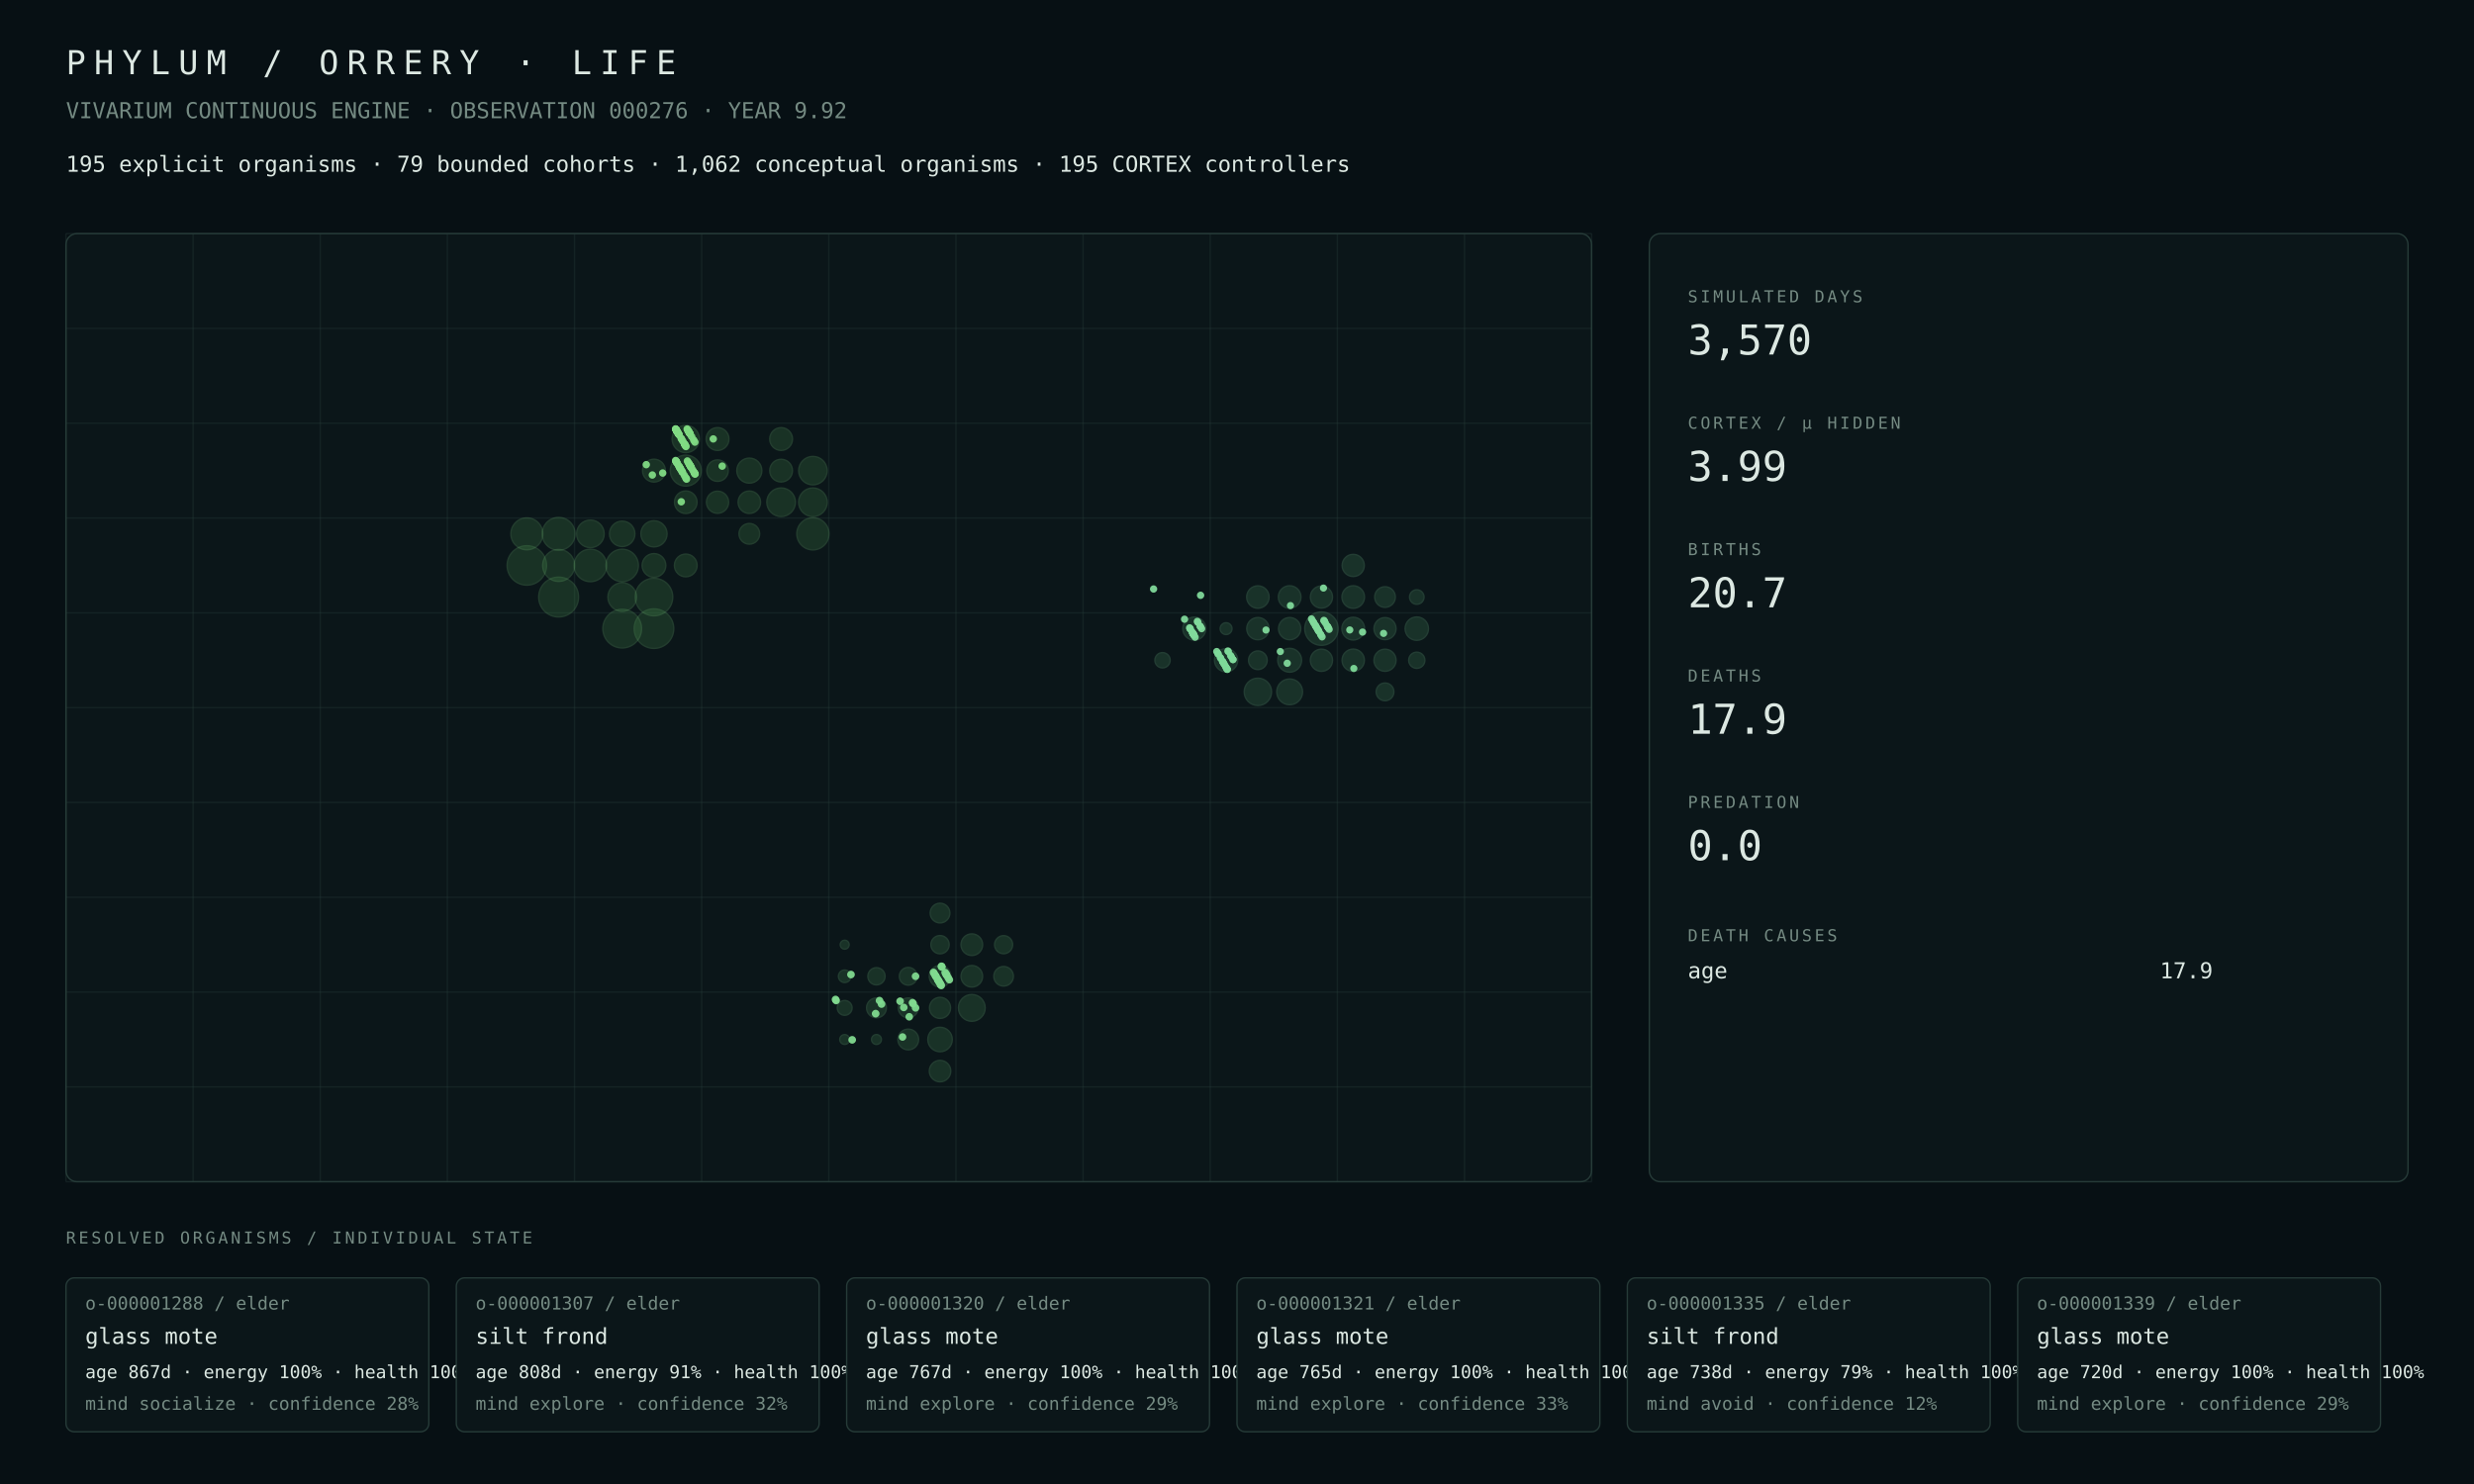
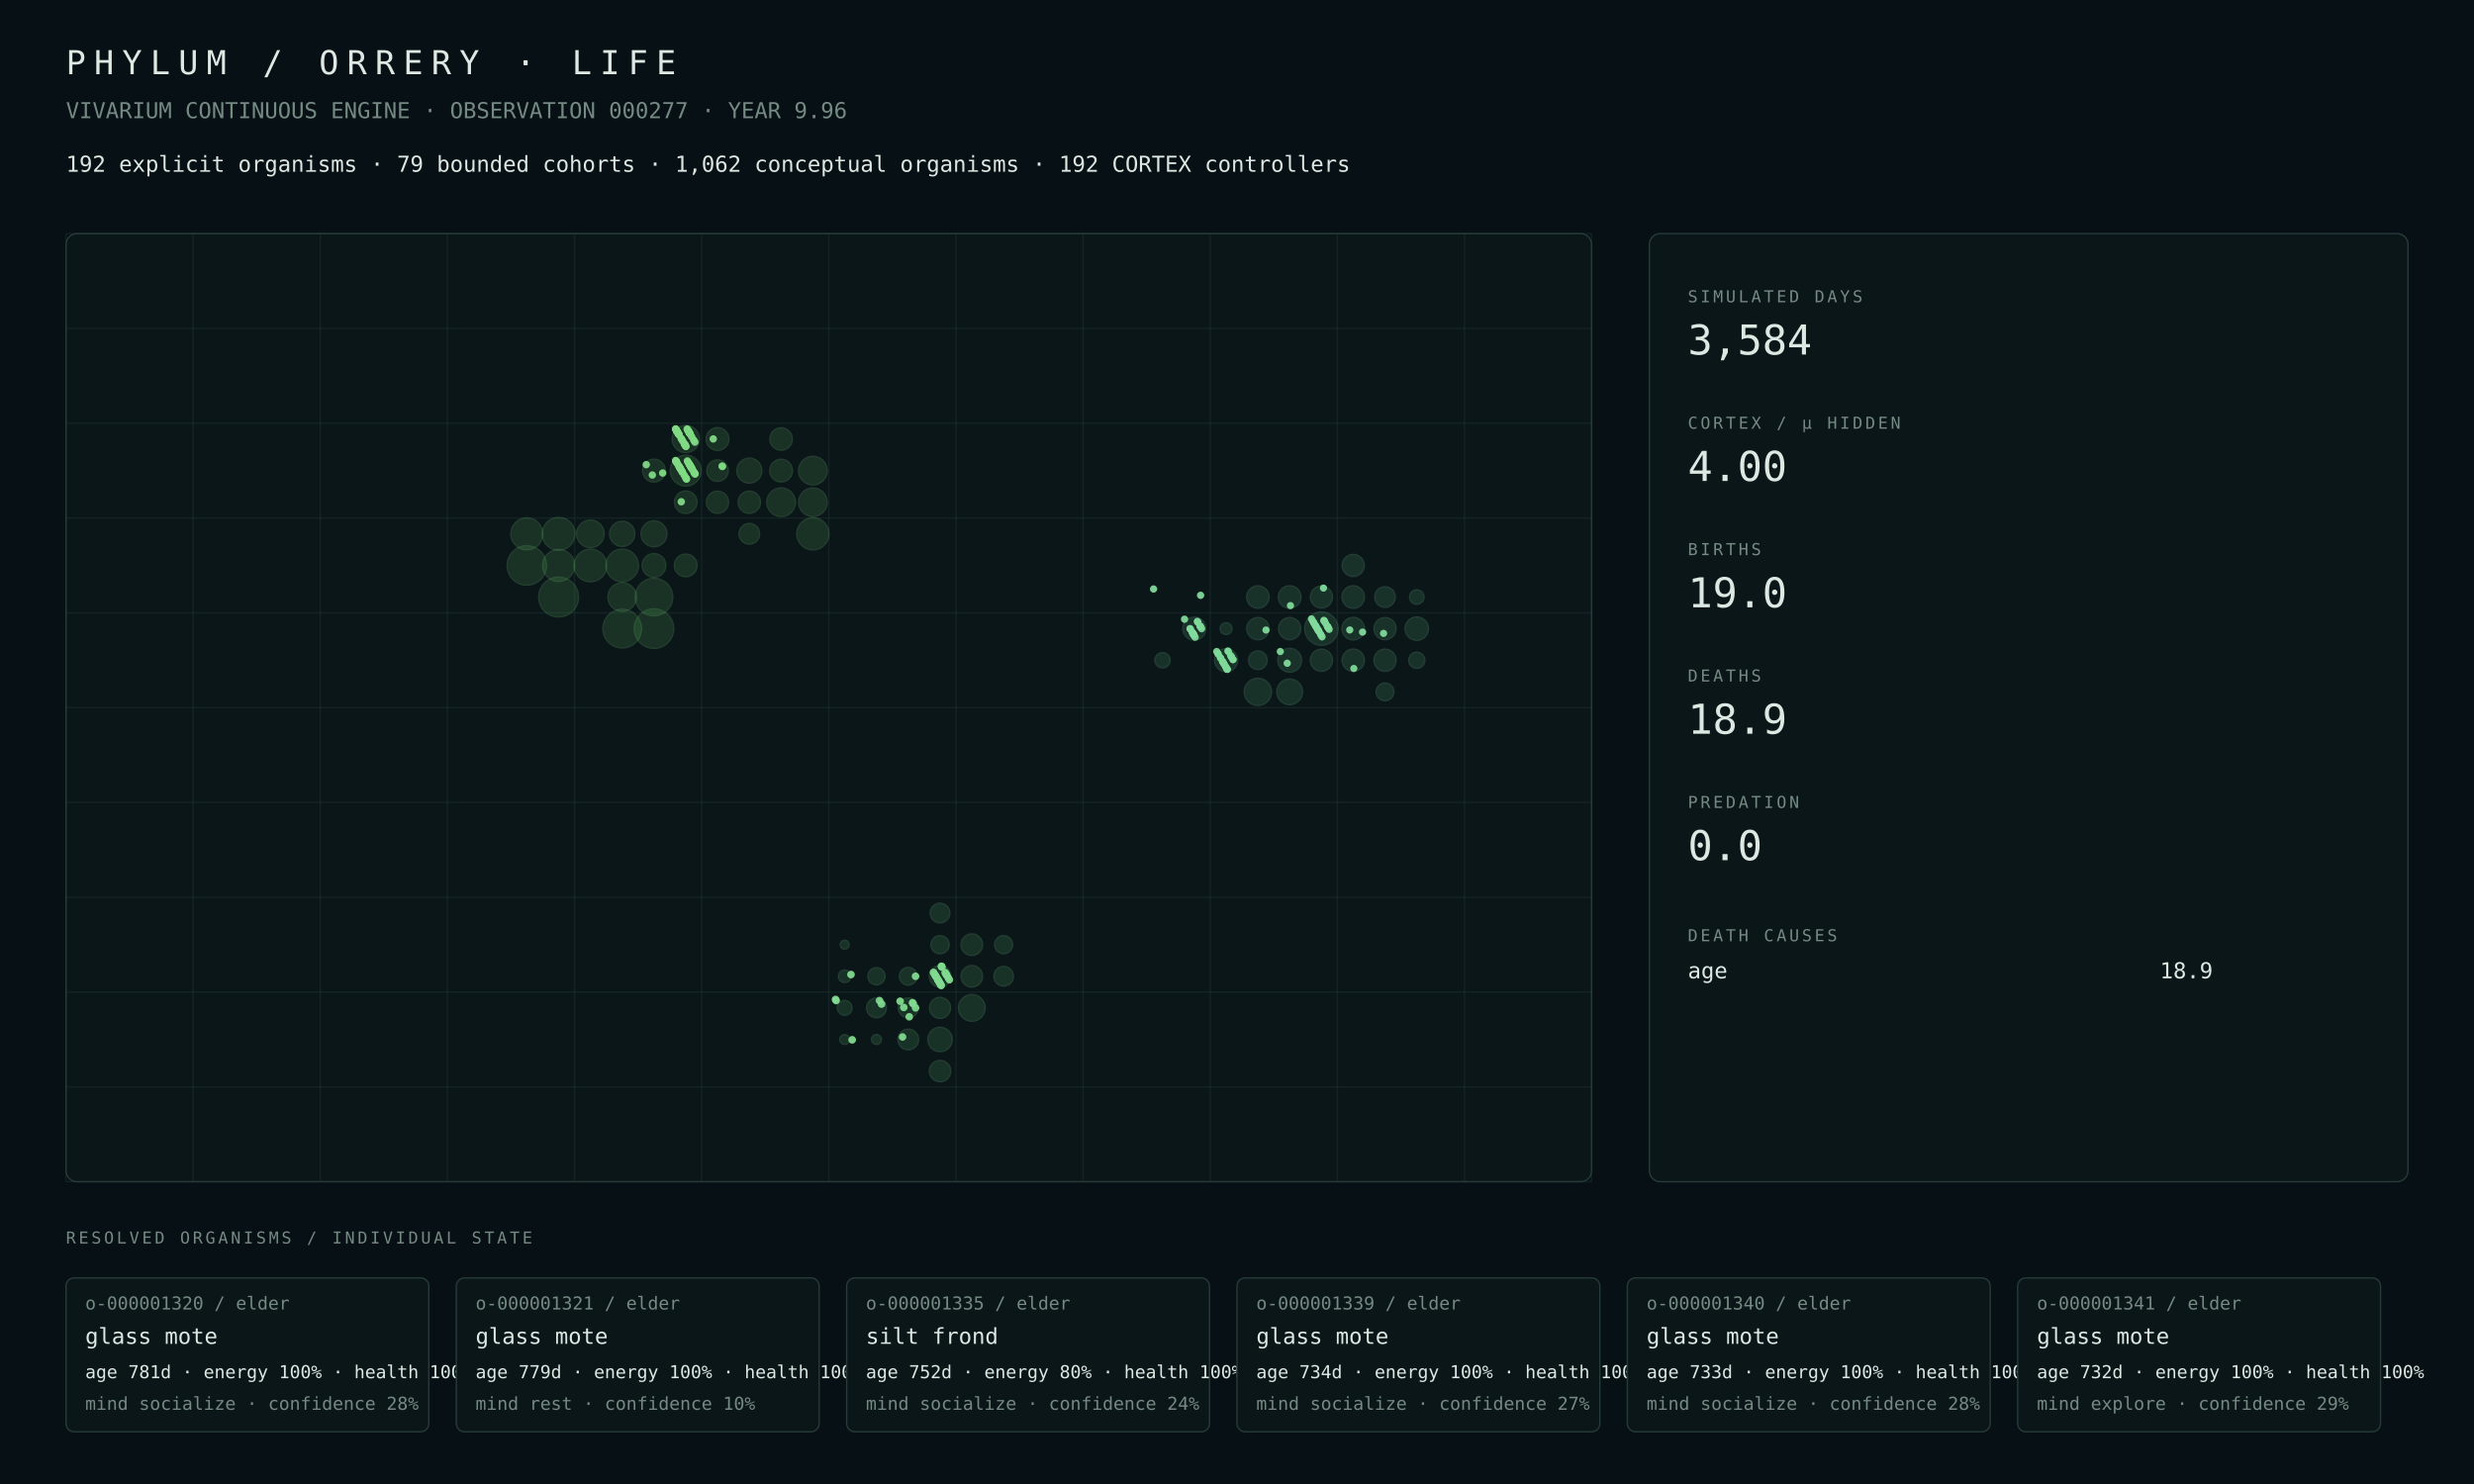
<svg xmlns="http://www.w3.org/2000/svg" width="1800" height="1080" viewBox="0 0 1800 1080">
  <rect width="100%" height="100%" fill="#071014" />
  <style>text{font-family:ui-monospace,SFMono-Regular,Menlo,Consolas,monospace;fill:#dce8e2}.muted{fill:#748a82}.tiny{font-size:13px}.small{font-size:16px}.label{font-size:12px;letter-spacing:2px}.metric{font-size:30px}.title{font-size:24px;letter-spacing:6px}.panel{fill:#0b1619;stroke:#263b38;stroke-width:1}.line{stroke:#263b38;stroke-width:1}</style>
  <text x="48" y="54" class="title">PHYLUM / ORRERY · LIFE</text>
-   <text x="48" y="86" class="muted small">VIVARIUM CONTINUOUS ENGINE · OBSERVATION 000276 · YEAR 9.92</text>
-   <text x="48" y="125" class="small">195 explicit organisms · 79 bounded cohorts · 1,062 conceptual organisms · 195 CORTEX controllers</text>
+   <text x="48" y="86" class="muted small">VIVARIUM CONTINUOUS ENGINE · OBSERVATION 000277 · YEAR 9.96</text>
+   <text x="48" y="125" class="small">192 explicit organisms · 79 bounded cohorts · 1,062 conceptual organisms · 192 CORTEX controllers</text>
  <rect x="48" y="170" width="1110" height="690" rx="8" class="panel" />
  <line x1="48.0" y1="170" x2="48.0" y2="860" class="line" opacity=".35" />
  <line x1="140.5" y1="170" x2="140.5" y2="860" class="line" opacity=".35" />
  <line x1="233.0" y1="170" x2="233.0" y2="860" class="line" opacity=".35" />
  <line x1="325.5" y1="170" x2="325.5" y2="860" class="line" opacity=".35" />
  <line x1="418.0" y1="170" x2="418.0" y2="860" class="line" opacity=".35" />
  <line x1="510.5" y1="170" x2="510.5" y2="860" class="line" opacity=".35" />
  <line x1="603.0" y1="170" x2="603.0" y2="860" class="line" opacity=".35" />
  <line x1="695.5" y1="170" x2="695.5" y2="860" class="line" opacity=".35" />
  <line x1="788.0" y1="170" x2="788.0" y2="860" class="line" opacity=".35" />
  <line x1="880.5" y1="170" x2="880.5" y2="860" class="line" opacity=".35" />
  <line x1="973.0" y1="170" x2="973.0" y2="860" class="line" opacity=".35" />
  <line x1="1065.5" y1="170" x2="1065.5" y2="860" class="line" opacity=".35" />
  <line x1="1158.0" y1="170" x2="1158.0" y2="860" class="line" opacity=".35" />
  <line x1="48" y1="170.0" x2="1158" y2="170.0" class="line" opacity=".35" />
  <line x1="48" y1="239.0" x2="1158" y2="239.0" class="line" opacity=".35" />
  <line x1="48" y1="308.0" x2="1158" y2="308.0" class="line" opacity=".35" />
  <line x1="48" y1="377.0" x2="1158" y2="377.0" class="line" opacity=".35" />
  <line x1="48" y1="446.0" x2="1158" y2="446.0" class="line" opacity=".35" />
  <line x1="48" y1="515.0" x2="1158" y2="515.0" class="line" opacity=".35" />
  <line x1="48" y1="584.0" x2="1158" y2="584.0" class="line" opacity=".35" />
  <line x1="48" y1="653.0" x2="1158" y2="653.0" class="line" opacity=".35" />
  <line x1="48" y1="722.0" x2="1158" y2="722.0" class="line" opacity=".35" />
  <line x1="48" y1="791.0" x2="1158" y2="791.0" class="line" opacity=".35" />
  <line x1="48" y1="860.0" x2="1158" y2="860.0" class="line" opacity=".35" />
  <circle cx="406.44" cy="434.50" r="14.50" fill="#4a964d" opacity=".22" stroke="#75c778" stroke-width="1" />
  <circle cx="475.81" cy="457.50" r="14.39" fill="#4a964d" opacity=".22" stroke="#75c778" stroke-width="1" />
  <circle cx="383.31" cy="411.50" r="14.34" fill="#4a964d" opacity=".22" stroke="#75c778" stroke-width="1" />
  <circle cx="452.69" cy="457.50" r="14.07" fill="#4a964d" opacity=".22" stroke="#75c778" stroke-width="1" />
  <circle cx="475.81" cy="434.50" r="13.65" fill="#4a964d" opacity=".22" stroke="#75c778" stroke-width="1" />
-   <circle cx="406.44" cy="388.50" r="11.93" fill="#4a964d" opacity=".22" stroke="#75c778" stroke-width="1" />
-   <circle cx="429.56" cy="411.50" r="11.80" fill="#4a964d" opacity=".22" stroke="#75c778" stroke-width="1" />
-   <circle cx="452.69" cy="411.50" r="11.79" fill="#4a964d" opacity=".22" stroke="#75c778" stroke-width="1" />
-   <circle cx="591.44" cy="388.50" r="11.70" fill="#4a964d" opacity=".22" stroke="#75c778" stroke-width="1" />
-   <circle cx="406.44" cy="411.50" r="11.61" fill="#4a964d" opacity=".22" stroke="#75c778" stroke-width="1" />
-   <circle cx="383.31" cy="388.50" r="11.60" fill="#4a964d" opacity=".22" stroke="#75c778" stroke-width="1" />
-   <circle cx="498.94" cy="342.50" r="11.26" fill="#4a964d" opacity=".22" stroke="#75c778" stroke-width="1" />
-   <circle cx="568.31" cy="365.50" r="10.40" fill="#4a964d" opacity=".22" stroke="#75c778" stroke-width="1" />
-   <circle cx="452.69" cy="434.50" r="10.40" fill="#4a964d" opacity=".22" stroke="#75c778" stroke-width="1" />
-   <circle cx="591.44" cy="365.50" r="10.39" fill="#4a964d" opacity=".22" stroke="#75c778" stroke-width="1" />
-   <circle cx="591.44" cy="342.50" r="10.35" fill="#4a964d" opacity=".22" stroke="#75c778" stroke-width="1" />
-   <circle cx="429.56" cy="388.50" r="10.03" fill="#4a964d" opacity=".22" stroke="#75c778" stroke-width="1" />
+   <circle cx="406.44" cy="388.50" r="11.94" fill="#4a964d" opacity=".22" stroke="#75c778" stroke-width="1" />
+   <circle cx="429.56" cy="411.50" r="11.87" fill="#4a964d" opacity=".22" stroke="#75c778" stroke-width="1" />
+   <circle cx="452.69" cy="411.50" r="11.85" fill="#4a964d" opacity=".22" stroke="#75c778" stroke-width="1" />
+   <circle cx="591.44" cy="388.50" r="11.71" fill="#4a964d" opacity=".22" stroke="#75c778" stroke-width="1" />
+   <circle cx="406.44" cy="411.50" r="11.63" fill="#4a964d" opacity=".22" stroke="#75c778" stroke-width="1" />
+   <circle cx="383.31" cy="388.50" r="11.62" fill="#4a964d" opacity=".22" stroke="#75c778" stroke-width="1" />
+   <circle cx="498.94" cy="342.50" r="11.24" fill="#4a964d" opacity=".22" stroke="#75c778" stroke-width="1" />
+   <circle cx="568.31" cy="365.50" r="10.44" fill="#4a964d" opacity=".22" stroke="#75c778" stroke-width="1" />
+   <circle cx="591.44" cy="342.50" r="10.44" fill="#4a964d" opacity=".22" stroke="#75c778" stroke-width="1" />
+   <circle cx="452.69" cy="434.50" r="10.41" fill="#4a964d" opacity=".22" stroke="#75c778" stroke-width="1" />
+   <circle cx="591.44" cy="365.50" r="10.40" fill="#4a964d" opacity=".22" stroke="#75c778" stroke-width="1" />
+   <circle cx="429.56" cy="388.50" r="10.05" fill="#4a964d" opacity=".22" stroke="#75c778" stroke-width="1" />
  <circle cx="498.94" cy="319.50" r="9.93" fill="#4a964d" opacity=".22" stroke="#75c778" stroke-width="1" />
-   <circle cx="475.81" cy="388.50" r="9.52" fill="#4a964d" opacity=".22" stroke="#75c778" stroke-width="1" />
-   <circle cx="452.69" cy="388.50" r="9.24" fill="#4a964d" opacity=".22" stroke="#75c778" stroke-width="1" />
-   <circle cx="545.19" cy="342.50" r="9.11" fill="#4a964d" opacity=".22" stroke="#75c778" stroke-width="1" />
-   <circle cx="475.81" cy="411.50" r="8.62" fill="#4a964d" opacity=".22" stroke="#75c778" stroke-width="1" />
+   <circle cx="475.81" cy="388.50" r="9.46" fill="#4a964d" opacity=".22" stroke="#75c778" stroke-width="1" />
+   <circle cx="452.69" cy="388.50" r="9.18" fill="#4a964d" opacity=".22" stroke="#75c778" stroke-width="1" />
+   <circle cx="545.19" cy="342.50" r="9.12" fill="#4a964d" opacity=".22" stroke="#75c778" stroke-width="1" />
+   <circle cx="475.81" cy="411.50" r="8.63" fill="#4a964d" opacity=".22" stroke="#75c778" stroke-width="1" />
+   <circle cx="522.06" cy="319.50" r="8.32" fill="#4a964d" opacity=".22" stroke="#75c778" stroke-width="1" />
  <circle cx="475.81" cy="342.50" r="8.32" fill="#4a964d" opacity=".22" stroke="#75c778" stroke-width="1" />
-   <circle cx="522.06" cy="319.50" r="8.31" fill="#4a964d" opacity=".22" stroke="#75c778" stroke-width="1" />
-   <circle cx="568.31" cy="319.50" r="8.29" fill="#4a964d" opacity=".22" stroke="#75c778" stroke-width="1" />
-   <circle cx="498.94" cy="411.50" r="8.27" fill="#4a964d" opacity=".22" stroke="#75c778" stroke-width="1" />
+   <circle cx="498.94" cy="411.50" r="8.28" fill="#4a964d" opacity=".22" stroke="#75c778" stroke-width="1" />
  <circle cx="568.31" cy="342.50" r="8.26" fill="#4a964d" opacity=".22" stroke="#75c778" stroke-width="1" />
  <circle cx="498.94" cy="365.50" r="8.21" fill="#4a964d" opacity=".22" stroke="#75c778" stroke-width="1" />
-   <circle cx="545.19" cy="365.50" r="8.17" fill="#4a964d" opacity=".22" stroke="#75c778" stroke-width="1" />
+   <circle cx="568.31" cy="319.50" r="8.19" fill="#4a964d" opacity=".22" stroke="#75c778" stroke-width="1" />
+   <circle cx="545.19" cy="365.50" r="8.12" fill="#4a964d" opacity=".22" stroke="#75c778" stroke-width="1" />
  <circle cx="522.06" cy="365.50" r="8.06" fill="#4a964d" opacity=".22" stroke="#75c778" stroke-width="1" />
-   <circle cx="522.06" cy="342.50" r="7.81" fill="#4a964d" opacity=".22" stroke="#75c778" stroke-width="1" />
+   <circle cx="522.06" cy="342.50" r="7.82" fill="#4a964d" opacity=".22" stroke="#75c778" stroke-width="1" />
  <circle cx="545.19" cy="388.50" r="7.52" fill="#4a964d" opacity=".22" stroke="#75c778" stroke-width="1" />
-   <circle cx="707.06" cy="733.50" r="9.74" fill="#4a9657" opacity=".22" stroke="#75c783" stroke-width="1" />
-   <circle cx="683.94" cy="756.50" r="8.91" fill="#4a9657" opacity=".22" stroke="#75c783" stroke-width="1" />
-   <circle cx="707.06" cy="687.50" r="7.88" fill="#4a9657" opacity=".22" stroke="#75c783" stroke-width="1" />
-   <circle cx="707.06" cy="710.50" r="7.86" fill="#4a9657" opacity=".22" stroke="#75c783" stroke-width="1" />
-   <circle cx="683.94" cy="710.50" r="7.85" fill="#4a9657" opacity=".22" stroke="#75c783" stroke-width="1" />
-   <circle cx="683.94" cy="779.50" r="7.81" fill="#4a9657" opacity=".22" stroke="#75c783" stroke-width="1" />
-   <circle cx="683.94" cy="733.50" r="7.67" fill="#4a9657" opacity=".22" stroke="#75c783" stroke-width="1" />
-   <circle cx="660.81" cy="756.50" r="7.55" fill="#4a9657" opacity=".22" stroke="#75c783" stroke-width="1" />
-   <circle cx="660.81" cy="733.50" r="7.23" fill="#4a9657" opacity=".22" stroke="#75c783" stroke-width="1" />
-   <circle cx="637.69" cy="733.50" r="7.22" fill="#4a9657" opacity=".22" stroke="#75c783" stroke-width="1" />
-   <circle cx="683.94" cy="664.50" r="7.17" fill="#4a9657" opacity=".22" stroke="#75c783" stroke-width="1" />
-   <circle cx="730.19" cy="710.50" r="7.13" fill="#4a9657" opacity=".22" stroke="#75c783" stroke-width="1" />
+   <circle cx="707.06" cy="733.50" r="9.73" fill="#4a9657" opacity=".22" stroke="#75c783" stroke-width="1" />
+   <circle cx="683.94" cy="756.50" r="8.89" fill="#4a9657" opacity=".22" stroke="#75c783" stroke-width="1" />
+   <circle cx="707.06" cy="687.50" r="7.87" fill="#4a9657" opacity=".22" stroke="#75c783" stroke-width="1" />
+   <circle cx="707.06" cy="710.50" r="7.85" fill="#4a9657" opacity=".22" stroke="#75c783" stroke-width="1" />
+   <circle cx="683.94" cy="710.50" r="7.83" fill="#4a9657" opacity=".22" stroke="#75c783" stroke-width="1" />
+   <circle cx="683.94" cy="779.50" r="7.80" fill="#4a9657" opacity=".22" stroke="#75c783" stroke-width="1" />
+   <circle cx="683.94" cy="733.50" r="7.66" fill="#4a9657" opacity=".22" stroke="#75c783" stroke-width="1" />
+   <circle cx="660.81" cy="756.50" r="7.53" fill="#4a9657" opacity=".22" stroke="#75c783" stroke-width="1" />
+   <circle cx="660.81" cy="733.50" r="7.22" fill="#4a9657" opacity=".22" stroke="#75c783" stroke-width="1" />
+   <circle cx="637.69" cy="733.50" r="7.20" fill="#4a9657" opacity=".22" stroke="#75c783" stroke-width="1" />
+   <circle cx="683.94" cy="664.50" r="7.16" fill="#4a9657" opacity=".22" stroke="#75c783" stroke-width="1" />
+   <circle cx="730.19" cy="710.50" r="7.12" fill="#4a9657" opacity=".22" stroke="#75c783" stroke-width="1" />
  <circle cx="683.94" cy="687.50" r="6.65" fill="#4a9657" opacity=".22" stroke="#75c783" stroke-width="1" />
  <circle cx="730.19" cy="687.50" r="6.58" fill="#4a9657" opacity=".22" stroke="#75c783" stroke-width="1" />
-   <circle cx="660.81" cy="710.50" r="6.46" fill="#4a9657" opacity=".22" stroke="#75c783" stroke-width="1" />
-   <circle cx="637.69" cy="710.50" r="6.27" fill="#4a9657" opacity=".22" stroke="#75c783" stroke-width="1" />
-   <circle cx="614.56" cy="733.50" r="5.39" fill="#4a9657" opacity=".22" stroke="#75c783" stroke-width="1" />
-   <circle cx="614.56" cy="710.50" r="4.57" fill="#4a9657" opacity=".22" stroke="#75c783" stroke-width="1" />
+   <circle cx="660.81" cy="710.50" r="6.45" fill="#4a9657" opacity=".22" stroke="#75c783" stroke-width="1" />
+   <circle cx="637.69" cy="710.50" r="6.26" fill="#4a9657" opacity=".22" stroke="#75c783" stroke-width="1" />
+   <circle cx="614.56" cy="733.50" r="5.38" fill="#4a9657" opacity=".22" stroke="#75c783" stroke-width="1" />
+   <circle cx="614.56" cy="710.50" r="4.56" fill="#4a9657" opacity=".22" stroke="#75c783" stroke-width="1" />
  <circle cx="637.69" cy="756.50" r="3.60" fill="#4a9657" opacity=".22" stroke="#75c783" stroke-width="1" />
-   <circle cx="614.56" cy="756.50" r="3.58" fill="#4a9657" opacity=".22" stroke="#75c783" stroke-width="1" />
+   <circle cx="614.56" cy="756.50" r="3.57" fill="#4a9657" opacity=".22" stroke="#75c783" stroke-width="1" />
  <circle cx="614.56" cy="687.50" r="3.25" fill="#4a9657" opacity=".22" stroke="#75c783" stroke-width="1" />
-   <circle cx="961.44" cy="457.50" r="12.14" fill="#4a9661" opacity=".22" stroke="#75c78e" stroke-width="1" />
-   <circle cx="915.19" cy="503.50" r="9.95" fill="#4a9661" opacity=".22" stroke="#75c78e" stroke-width="1" />
-   <circle cx="938.31" cy="503.50" r="9.39" fill="#4a9661" opacity=".22" stroke="#75c78e" stroke-width="1" />
+   <circle cx="961.44" cy="457.50" r="12.13" fill="#4a9661" opacity=".22" stroke="#75c78e" stroke-width="1" />
+   <circle cx="915.19" cy="503.50" r="9.92" fill="#4a9661" opacity=".22" stroke="#75c78e" stroke-width="1" />
+   <circle cx="938.31" cy="503.50" r="9.37" fill="#4a9661" opacity=".22" stroke="#75c78e" stroke-width="1" />
  <circle cx="938.31" cy="480.50" r="8.68" fill="#4a9661" opacity=".22" stroke="#75c78e" stroke-width="1" />
-   <circle cx="1030.81" cy="457.50" r="8.51" fill="#4a9661" opacity=".22" stroke="#75c78e" stroke-width="1" />
-   <circle cx="892.06" cy="480.50" r="8.44" fill="#4a9661" opacity=".22" stroke="#75c78e" stroke-width="1" />
+   <circle cx="1030.81" cy="457.50" r="8.52" fill="#4a9661" opacity=".22" stroke="#75c78e" stroke-width="1" />
+   <circle cx="892.06" cy="480.50" r="8.41" fill="#4a9661" opacity=".22" stroke="#75c78e" stroke-width="1" />
  <circle cx="868.94" cy="457.50" r="8.39" fill="#4a9661" opacity=".22" stroke="#75c78e" stroke-width="1" />
-   <circle cx="984.56" cy="457.50" r="8.28" fill="#4a9661" opacity=".22" stroke="#75c78e" stroke-width="1" />
-   <circle cx="938.31" cy="434.50" r="8.23" fill="#4a9661" opacity=".22" stroke="#75c78e" stroke-width="1" />
+   <circle cx="938.31" cy="434.50" r="8.24" fill="#4a9661" opacity=".22" stroke="#75c78e" stroke-width="1" />
+   <circle cx="984.56" cy="457.50" r="8.22" fill="#4a9661" opacity=".22" stroke="#75c78e" stroke-width="1" />
  <circle cx="984.56" cy="434.50" r="8.22" fill="#4a9661" opacity=".22" stroke="#75c78e" stroke-width="1" />
  <circle cx="915.19" cy="434.50" r="8.16" fill="#4a9661" opacity=".22" stroke="#75c78e" stroke-width="1" />
  <circle cx="984.56" cy="480.50" r="8.13" fill="#4a9661" opacity=".22" stroke="#75c78e" stroke-width="1" />
  <circle cx="915.19" cy="457.50" r="8.10" fill="#4a9661" opacity=".22" stroke="#75c78e" stroke-width="1" />
-   <circle cx="938.31" cy="457.50" r="8.09" fill="#4a9661" opacity=".22" stroke="#75c78e" stroke-width="1" />
+   <circle cx="938.31" cy="457.50" r="8.10" fill="#4a9661" opacity=".22" stroke="#75c78e" stroke-width="1" />
+   <circle cx="1007.69" cy="480.50" r="8.09" fill="#4a9661" opacity=".22" stroke="#75c78e" stroke-width="1" />
  <circle cx="961.44" cy="480.50" r="8.08" fill="#4a9661" opacity=".22" stroke="#75c78e" stroke-width="1" />
-   <circle cx="984.56" cy="411.50" r="8.07" fill="#4a9661" opacity=".22" stroke="#75c78e" stroke-width="1" />
-   <circle cx="961.44" cy="434.50" r="8.06" fill="#4a9661" opacity=".22" stroke="#75c78e" stroke-width="1" />
-   <circle cx="1007.69" cy="480.50" r="8.05" fill="#4a9661" opacity=".22" stroke="#75c78e" stroke-width="1" />
-   <circle cx="1007.69" cy="457.50" r="8.04" fill="#4a9661" opacity=".22" stroke="#75c78e" stroke-width="1" />
-   <circle cx="1007.69" cy="434.50" r="7.51" fill="#4a9661" opacity=".22" stroke="#75c78e" stroke-width="1" />
-   <circle cx="915.19" cy="480.50" r="6.79" fill="#4a9661" opacity=".22" stroke="#75c78e" stroke-width="1" />
-   <circle cx="1007.69" cy="503.50" r="6.46" fill="#4a9661" opacity=".22" stroke="#75c78e" stroke-width="1" />
-   <circle cx="1030.81" cy="480.50" r="5.90" fill="#4a9661" opacity=".22" stroke="#75c78e" stroke-width="1" />
-   <circle cx="845.81" cy="480.50" r="5.57" fill="#4a9661" opacity=".22" stroke="#75c78e" stroke-width="1" />
-   <circle cx="1030.81" cy="434.50" r="5.28" fill="#4a9661" opacity=".22" stroke="#75c78e" stroke-width="1" />
+   <circle cx="984.56" cy="411.50" r="8.05" fill="#4a9661" opacity=".22" stroke="#75c78e" stroke-width="1" />
+   <circle cx="961.44" cy="434.50" r="8.05" fill="#4a9661" opacity=".22" stroke="#75c78e" stroke-width="1" />
+   <circle cx="1007.69" cy="457.50" r="8.05" fill="#4a9661" opacity=".22" stroke="#75c78e" stroke-width="1" />
+   <circle cx="1007.69" cy="434.50" r="7.50" fill="#4a9661" opacity=".22" stroke="#75c78e" stroke-width="1" />
+   <circle cx="915.19" cy="480.50" r="6.78" fill="#4a9661" opacity=".22" stroke="#75c78e" stroke-width="1" />
+   <circle cx="1007.69" cy="503.50" r="6.45" fill="#4a9661" opacity=".22" stroke="#75c78e" stroke-width="1" />
+   <circle cx="1030.81" cy="480.50" r="5.89" fill="#4a9661" opacity=".22" stroke="#75c78e" stroke-width="1" />
+   <circle cx="845.81" cy="480.50" r="5.56" fill="#4a9661" opacity=".22" stroke="#75c78e" stroke-width="1" />
+   <circle cx="1030.81" cy="434.50" r="5.27" fill="#4a9661" opacity=".22" stroke="#75c78e" stroke-width="1" />
  <circle cx="892.06" cy="457.50" r="4.31" fill="#4a9661" opacity=".22" stroke="#75c78e" stroke-width="1" />
-   <circle cx="865.53" cy="456.93" r="2.67" fill="#81da9b" opacity=".94" />
-   <circle cx="637.09" cy="737.70" r="2.80" fill="#81da8f" opacity=".94" />
  <circle cx="893.38" cy="473.71" r="2.61" fill="#81da9b" opacity=".94" />
  <circle cx="962.91" cy="427.96" r="2.62" fill="#81da9b" opacity=".94" />
  <circle cx="664.35" cy="730.48" r="2.75" fill="#81da8f" opacity=".94" />
  <circle cx="965.57" cy="455.49" r="2.64" fill="#81da9b" opacity=".94" />
  <circle cx="873.21" cy="455.74" r="2.66" fill="#81da9b" opacity=".94" />
  <circle cx="965.86" cy="455.99" r="2.64" fill="#81da9b" opacity=".94" />
  <circle cx="688.51" cy="709.24" r="2.77" fill="#81da8f" opacity=".94" />
  <circle cx="966.31" cy="456.75" r="2.64" fill="#81da9b" opacity=".94" />
  <circle cx="897.08" cy="480.00" r="2.63" fill="#81da9b" opacity=".94" />
  <circle cx="874.25" cy="457.50" r="2.66" fill="#81da9b" opacity=".94" />
  <circle cx="690.73" cy="713.01" r="2.76" fill="#81da8f" opacity=".94" />
  <circle cx="954.19" cy="450.39" r="2.64" fill="#81da9b" opacity=".94" />
  <circle cx="861.83" cy="450.64" r="2.66" fill="#81da9b" opacity=".94" />
  <circle cx="885.25" cy="474.15" r="2.64" fill="#81da9b" opacity=".94" />
  <circle cx="607.90" cy="727.40" r="2.79" fill="#81da8f" opacity=".94" />
  <circle cx="839.30" cy="428.65" r="2.66" fill="#81da9b" opacity=".94" />
  <circle cx="955.07" cy="451.90" r="2.63" fill="#81da9b" opacity=".94" />
  <circle cx="608.34" cy="728.15" r="2.77" fill="#81da8f" opacity=".94" />
  <circle cx="656.66" cy="754.67" r="2.74" fill="#81da8f" opacity=".94" />
  <circle cx="865.82" cy="457.43" r="2.65" fill="#81da9b" opacity=".94" />
  <circle cx="958.47" cy="457.68" r="2.62" fill="#81da9b" opacity=".94" />
  <circle cx="889.39" cy="481.18" r="2.64" fill="#81da9b" opacity=".94" />
  <circle cx="958.92" cy="458.44" r="2.64" fill="#81da9b" opacity=".94" />
  <circle cx="889.84" cy="481.94" r="2.63" fill="#81da9b" opacity=".94" />
  <circle cx="1006.64" cy="460.95" r="2.63" fill="#81da9b" opacity=".94" />
  <circle cx="868.04" cy="461.20" r="2.67" fill="#81da9b" opacity=".94" />
  <circle cx="868.19" cy="461.45" r="2.67" fill="#81da9b" opacity=".94" />
  <circle cx="868.63" cy="462.21" r="2.65" fill="#81da9b" opacity=".94" />
  <circle cx="684.22" cy="716.21" r="2.77" fill="#81da8f" opacity=".94" />
  <circle cx="961.87" cy="463.46" r="2.66" fill="#81da9b" opacity=".94" />
  <circle cx="869.52" cy="463.71" r="2.66" fill="#81da9b" opacity=".94" />
  <circle cx="892.79" cy="486.97" r="2.65" fill="#81da9b" opacity=".94" />
  <circle cx="684.81" cy="717.22" r="2.78" fill="#81da8f" opacity=".94" />
  <circle cx="963.50" cy="451.97" r="2.64" fill="#81da9b" opacity=".94" />
-   <circle cx="639.90" cy="728.22" r="2.78" fill="#7dd98d" opacity=".94" />
+   <circle cx="639.90" cy="728.22" r="2.78" fill="#7ed98d" opacity=".94" />
  <circle cx="663.91" cy="729.73" r="2.77" fill="#81da8f" opacity=".94" />
  <circle cx="641.37" cy="730.73" r="2.78" fill="#80da8f" opacity=".94" />
  <circle cx="688.21" cy="708.74" r="2.77" fill="#81da8f" opacity=".94" />
  <circle cx="873.36" cy="455.99" r="2.65" fill="#81da9b" opacity=".94" />
  <circle cx="619.14" cy="709.24" r="2.79" fill="#81da8f" opacity=".94" />
  <circle cx="688.81" cy="709.75" r="2.76" fill="#81da8f" opacity=".94" />
  <circle cx="666.12" cy="710.50" r="2.77" fill="#81da8f" opacity=".94" />
  <circle cx="921.09" cy="458.50" r="2.63" fill="#81da9b" opacity=".94" />
-   <circle cx="505.58" cy="344.76" r="2.70" fill="#81da84" opacity=".94" />
  <circle cx="991.35" cy="460.01" r="2.65" fill="#81da9b" opacity=".94" />
  <circle cx="491.54" cy="335.14" r="2.69" fill="#81da84" opacity=".94" />
-   <circle cx="491.69" cy="312.39" r="2.70" fill="#81da84" opacity=".94" />
  <circle cx="491.83" cy="335.64" r="2.70" fill="#81da84" opacity=".94" />
  <circle cx="491.98" cy="335.89" r="2.71" fill="#81da84" opacity=".94" />
-   <circle cx="492.13" cy="313.15" r="2.71" fill="#81da84" opacity=".94" />
  <circle cx="492.28" cy="336.40" r="2.71" fill="#81da84" opacity=".94" />
-   <circle cx="492.42" cy="336.65" r="2.72" fill="#81da84" opacity=".94" />
  <circle cx="492.57" cy="313.90" r="2.72" fill="#81da84" opacity=".94" />
  <circle cx="492.72" cy="314.15" r="2.72" fill="#81da84" opacity=".94" />
-   <circle cx="492.87" cy="314.40" r="2.73" fill="#81da84" opacity=".94" />
  <circle cx="654.89" cy="728.65" r="2.77" fill="#81da8f" opacity=".94" />
  <circle cx="955.66" cy="452.91" r="2.63" fill="#81da9b" opacity=".94" />
  <circle cx="470.19" cy="338.16" r="2.70" fill="#81da84" opacity=".94" />
  <circle cx="955.96" cy="453.41" r="2.64" fill="#81da9b" opacity=".94" />
  <circle cx="493.61" cy="338.66" r="2.72" fill="#81da84" opacity=".94" />
  <circle cx="679.20" cy="707.66" r="2.78" fill="#81da8f" opacity=".94" />
  <circle cx="494.35" cy="339.92" r="2.70" fill="#81da84" opacity=".94" />
  <circle cx="957.14" cy="455.42" r="2.64" fill="#81da9b" opacity=".94" />
  <circle cx="679.79" cy="708.67" r="2.77" fill="#81da8f" opacity=".94" />
  <circle cx="957.88" cy="456.68" r="2.65" fill="#81da9b" opacity=".94" />
  <circle cx="680.53" cy="709.93" r="2.77" fill="#81da8f" opacity=".94" />
  <circle cx="495.68" cy="365.18" r="2.70" fill="#81da84" opacity=".94" />
  <circle cx="518.95" cy="319.43" r="2.69" fill="#81da84" opacity=".94" />
  <circle cx="495.97" cy="319.68" r="2.72" fill="#81da84" opacity=".94" />
  <circle cx="982.04" cy="458.44" r="2.63" fill="#81da9b" opacity=".94" />
  <circle cx="889.69" cy="481.69" r="2.64" fill="#81da9b" opacity=".94" />
  <circle cx="936.53" cy="482.69" r="2.66" fill="#81da9b" opacity=".94" />
  <circle cx="682.30" cy="712.94" r="2.78" fill="#81da8f" opacity=".94" />
  <circle cx="867.60" cy="460.45" r="2.67" fill="#81da9b" opacity=".94" />
  <circle cx="890.87" cy="483.70" r="2.63" fill="#81da9b" opacity=".94" />
  <circle cx="497.89" cy="345.95" r="2.72" fill="#81da84" opacity=".94" />
  <circle cx="683.04" cy="714.20" r="2.76" fill="#81da8f" opacity=".94" />
  <circle cx="498.19" cy="323.45" r="2.74" fill="#81da84" opacity=".94" />
  <circle cx="960.84" cy="461.70" r="2.64" fill="#81da9b" opacity=".94" />
  <circle cx="868.48" cy="461.96" r="2.68" fill="#81da9b" opacity=".94" />
  <circle cx="891.76" cy="485.21" r="2.65" fill="#81da9b" opacity=".94" />
  <circle cx="892.05" cy="485.71" r="2.64" fill="#81da9b" opacity=".94" />
  <circle cx="684.22" cy="716.21" r="2.76" fill="#81da8f" opacity=".94" />
  <circle cx="684.37" cy="716.46" r="2.77" fill="#81da8f" opacity=".94" />
  <circle cx="938.89" cy="440.71" r="2.63" fill="#81da9b" opacity=".94" />
  <circle cx="892.79" cy="486.97" r="2.65" fill="#81da9b" opacity=".94" />
  <circle cx="684.96" cy="703.21" r="2.77" fill="#81da8f" opacity=".94" />
  <circle cx="685.11" cy="703.46" r="2.78" fill="#81da8f" opacity=".94" />
  <circle cx="963.20" cy="451.47" r="2.65" fill="#81da9b" opacity=".94" />
  <circle cx="500.85" cy="313.72" r="2.72" fill="#81da84" opacity=".94" />
  <circle cx="871.15" cy="452.22" r="2.66" fill="#81da9b" opacity=".94" />
  <circle cx="501.44" cy="337.72" r="2.70" fill="#81da84" opacity=".94" />
  <circle cx="871.59" cy="452.97" r="2.68" fill="#81da9b" opacity=".94" />
  <circle cx="501.74" cy="315.23" r="2.72" fill="#81da84" opacity=".94" />
  <circle cx="501.88" cy="315.48" r="2.71" fill="#81da84" opacity=".94" />
  <circle cx="502.03" cy="338.73" r="2.70" fill="#81da84" opacity=".94" />
  <circle cx="502.33" cy="339.23" r="2.72" fill="#81da84" opacity=".94" />
  <circle cx="502.48" cy="339.48" r="2.69" fill="#81da84" opacity=".94" />
  <circle cx="502.62" cy="339.73" r="2.70" fill="#81da84" opacity=".94" />
  <circle cx="503.07" cy="340.49" r="2.72" fill="#81da84" opacity=".94" />
  <circle cx="503.21" cy="317.74" r="2.71" fill="#81da84" opacity=".94" />
  <circle cx="873.51" cy="433.24" r="2.67" fill="#81da9b" opacity=".94" />
  <circle cx="966.16" cy="456.49" r="2.62" fill="#81da9b" opacity=".94" />
-   <circle cx="897.08" cy="480.00" r="2.64" fill="#80da9b" opacity=".94" />
+   <circle cx="897.08" cy="480.00" r="2.64" fill="#81da9b" opacity=".94" />
  <circle cx="504.10" cy="342.25" r="2.71" fill="#81da84" opacity=".94" />
  <circle cx="666.12" cy="733.50" r="2.75" fill="#80da8f" opacity=".94" />
  <circle cx="620.02" cy="756.75" r="2.79" fill="#81da8f" opacity=".94" />
  <circle cx="967.04" cy="458.00" r="2.64" fill="#81da9b" opacity=".94" />
  <circle cx="504.69" cy="320.25" r="2.72" fill="#81da84" opacity=".94" />
  <circle cx="689.84" cy="711.50" r="2.77" fill="#81da8f" opacity=".94" />
  <circle cx="504.99" cy="343.76" r="2.70" fill="#81da84" opacity=".94" />
  <circle cx="505.14" cy="344.01" r="2.69" fill="#81da84" opacity=".94" />
  <circle cx="482.16" cy="344.26" r="2.70" fill="#81da84" opacity=".94" />
  <circle cx="505.43" cy="344.51" r="2.72" fill="#81da84" opacity=".94" />
  <circle cx="505.58" cy="321.76" r="2.70" fill="#81da84" opacity=".94" />
  <circle cx="505.73" cy="345.01" r="2.72" fill="#81da84" opacity=".94" />
  <circle cx="491.54" cy="312.14" r="2.71" fill="#81da84" opacity=".94" />
  <circle cx="491.69" cy="312.39" r="2.72" fill="#81da84" opacity=".94" />
  <circle cx="491.83" cy="312.64" r="2.72" fill="#81da84" opacity=".94" />
  <circle cx="491.98" cy="335.89" r="2.70" fill="#81da84" opacity=".94" />
  <circle cx="931.50" cy="474.15" r="2.63" fill="#81da9b" opacity=".94" />
  <circle cx="492.28" cy="313.40" r="2.71" fill="#81da84" opacity=".94" />
  <circle cx="492.42" cy="313.65" r="2.73" fill="#81da84" opacity=".94" />
  <circle cx="492.57" cy="313.90" r="2.71" fill="#81da84" opacity=".94" />
  <circle cx="492.72" cy="337.15" r="2.72" fill="#81da84" opacity=".94" />
  <circle cx="492.87" cy="314.40" r="2.73" fill="#81da84" opacity=".94" />
-   <circle cx="886.14" cy="475.65" r="2.63" fill="#7eda9a" opacity=".94" />
-   <circle cx="886.29" cy="475.91" r="2.63" fill="#7eda9a" opacity=".94" />
+   <circle cx="886.14" cy="475.65" r="2.63" fill="#7fda9a" opacity=".94" />
+   <circle cx="886.29" cy="475.91" r="2.63" fill="#7fda9a" opacity=".94" />
  <circle cx="493.31" cy="315.16" r="2.71" fill="#81da84" opacity=".94" />
  <circle cx="493.46" cy="315.41" r="2.74" fill="#81da84" opacity=".94" />
  <circle cx="493.61" cy="315.66" r="2.72" fill="#81da84" opacity=".94" />
  <circle cx="493.75" cy="315.91" r="2.70" fill="#81da84" opacity=".94" />
  <circle cx="493.90" cy="316.16" r="2.71" fill="#81da84" opacity=".94" />
  <circle cx="494.05" cy="316.41" r="2.71" fill="#81da84" opacity=".94" />
  <circle cx="494.20" cy="339.66" r="2.71" fill="#81da84" opacity=".94" />
  <circle cx="956.85" cy="454.92" r="2.63" fill="#81da9b" opacity=".94" />
  <circle cx="494.49" cy="340.17" r="2.72" fill="#81da84" opacity=".94" />
-   <circle cx="887.77" cy="478.42" r="2.64" fill="#7dd999" opacity=".94" />
+   <circle cx="887.77" cy="478.42" r="2.64" fill="#7eda99" opacity=".94" />
  <circle cx="494.79" cy="340.67" r="2.72" fill="#81da84" opacity=".94" />
  <circle cx="957.44" cy="455.92" r="2.65" fill="#81da9b" opacity=".94" />
-   <circle cx="888.21" cy="479.17" r="2.63" fill="#7dd999" opacity=".94" />
+   <circle cx="888.21" cy="479.17" r="2.63" fill="#7ed999" opacity=".94" />
  <circle cx="495.23" cy="341.42" r="2.72" fill="#81da84" opacity=".94" />
  <circle cx="495.38" cy="341.68" r="2.70" fill="#81da84" opacity=".94" />
  <circle cx="495.53" cy="318.93" r="2.70" fill="#81da84" opacity=".94" />
  <circle cx="657.55" cy="733.18" r="2.77" fill="#7fda8e" opacity=".94" />
  <circle cx="680.82" cy="710.43" r="2.78" fill="#81da8f" opacity=".94" />
-   <circle cx="680.97" cy="710.68" r="2.78" fill="#80da8f" opacity=".94" />
+   <circle cx="680.97" cy="710.68" r="2.78" fill="#81da8f" opacity=".94" />
  <circle cx="866.12" cy="457.93" r="2.67" fill="#81da9b" opacity=".94" />
  <circle cx="496.27" cy="343.18" r="2.72" fill="#81da84" opacity=".94" />
  <circle cx="496.42" cy="343.44" r="2.70" fill="#81da84" opacity=".94" />
  <circle cx="496.56" cy="343.69" r="2.70" fill="#81da84" opacity=".94" />
  <circle cx="959.21" cy="458.94" r="2.65" fill="#81da9b" opacity=".94" />
  <circle cx="496.86" cy="321.19" r="2.72" fill="#81da84" opacity=".94" />
  <circle cx="682.01" cy="712.44" r="2.77" fill="#80da8f" opacity=".94" />
  <circle cx="959.65" cy="459.69" r="2.65" fill="#81da9b" opacity=".94" />
-   <circle cx="890.43" cy="482.94" r="2.63" fill="#7dd998" opacity=".94" />
+   <circle cx="890.43" cy="482.94" r="2.63" fill="#7dd999" opacity=".94" />
  <circle cx="867.45" cy="460.20" r="2.66" fill="#81da9b" opacity=".94" />
  <circle cx="682.60" cy="713.45" r="2.77" fill="#80da8f" opacity=".94" />
  <circle cx="474.62" cy="345.70" r="2.70" fill="#81da84" opacity=".94" />
  <circle cx="682.89" cy="713.95" r="2.77" fill="#80da8f" opacity=".94" />
  <circle cx="498.04" cy="323.20" r="2.73" fill="#81da84" opacity=".94" />
  <circle cx="498.19" cy="323.45" r="2.72" fill="#81da84" opacity=".94" />
-   <circle cx="683.34" cy="714.70" r="2.77" fill="#7fda8f" opacity=".94" />
-   <circle cx="960.98" cy="461.96" r="2.61" fill="#80da9b" opacity=".94" />
+   <circle cx="683.34" cy="714.70" r="2.77" fill="#80da8f" opacity=".94" />
+   <circle cx="960.98" cy="461.96" r="2.61" fill="#81da9b" opacity=".94" />
  <circle cx="868.63" cy="462.21" r="2.66" fill="#81da9b" opacity=".94" />
-   <circle cx="498.78" cy="324.46" r="2.71" fill="#80da83" opacity=".94" />
+   <circle cx="498.78" cy="324.46" r="2.71" fill="#81da84" opacity=".94" />
  <circle cx="498.93" cy="347.71" r="2.71" fill="#80da83" opacity=".94" />
-   <circle cx="499.08" cy="324.96" r="2.73" fill="#7fda82" opacity=".94" />
-   <circle cx="499.22" cy="348.21" r="2.70" fill="#7fda82" opacity=".94" />
-   <circle cx="985.00" cy="486.46" r="2.62" fill="#7eda99" opacity=".94" />
+   <circle cx="499.08" cy="324.96" r="2.73" fill="#80da83" opacity=".94" />
+   <circle cx="499.22" cy="348.21" r="2.70" fill="#80da83" opacity=".94" />
+   <circle cx="985.00" cy="486.46" r="2.62" fill="#7fda9a" opacity=".94" />
  <circle cx="499.52" cy="348.71" r="2.69" fill="#7fda82" opacity=".94" />
  <circle cx="661.54" cy="739.97" r="2.76" fill="#7ed98d" opacity=".94" />
  <circle cx="892.94" cy="487.22" r="2.61" fill="#7cd998" opacity=".94" />
  <circle cx="499.96" cy="312.21" r="2.72" fill="#7fda82" opacity=".94" />
-   <circle cx="500.11" cy="335.46" r="2.69" fill="#7eda81" opacity=".94" />
-   <circle cx="685.26" cy="703.71" r="2.77" fill="#7eda8d" opacity=".94" />
-   <circle cx="500.41" cy="312.96" r="2.73" fill="#7eda81" opacity=".94" />
+   <circle cx="500.11" cy="335.46" r="2.69" fill="#7fda82" opacity=".94" />
+   <circle cx="685.26" cy="703.71" r="2.77" fill="#7eda8e" opacity=".94" />
+   <circle cx="500.41" cy="312.96" r="2.73" fill="#7fda82" opacity=".94" />
  <circle cx="893.68" cy="474.21" r="2.64" fill="#7cd998" opacity=".94" />
  <circle cx="500.70" cy="336.47" r="2.72" fill="#7eda81" opacity=".94" />
  <circle cx="500.85" cy="313.72" r="2.71" fill="#7eda81" opacity=".94" />
  <circle cx="963.50" cy="451.97" r="2.64" fill="#7ed999" opacity=".94" />
-   <circle cx="501.15" cy="314.22" r="2.71" fill="#7ed981" opacity=".94" />
-   <circle cx="501.29" cy="314.47" r="2.71" fill="#7ed981" opacity=".94" />
-   <circle cx="501.44" cy="337.72" r="2.72" fill="#7ed981" opacity=".94" />
-   <circle cx="501.59" cy="337.97" r="2.71" fill="#7ed981" opacity=".94" />
-   <circle cx="501.74" cy="315.23" r="2.72" fill="#7ed981" opacity=".94" />
-   <circle cx="964.38" cy="453.48" r="2.64" fill="#7dd999" opacity=".94" />
-   <circle cx="502.03" cy="315.73" r="2.72" fill="#7ed981" opacity=".94" />
-   <circle cx="895.30" cy="476.98" r="2.64" fill="#7dd999" opacity=".94" />
-   <circle cx="525.45" cy="339.23" r="2.71" fill="#7dd981" opacity=".94" />
-   <circle cx="502.48" cy="339.48" r="2.71" fill="#7dd980" opacity=".94" />
-   <circle cx="687.62" cy="707.73" r="2.77" fill="#7dd98d" opacity=".94" />
+   <circle cx="501.15" cy="314.22" r="2.71" fill="#7eda81" opacity=".94" />
+   <circle cx="501.29" cy="314.47" r="2.71" fill="#7eda81" opacity=".94" />
+   <circle cx="501.44" cy="337.72" r="2.72" fill="#7eda81" opacity=".94" />
+   <circle cx="501.59" cy="337.97" r="2.71" fill="#7eda81" opacity=".94" />
+   <circle cx="501.74" cy="315.23" r="2.72" fill="#7eda81" opacity=".94" />
+   <circle cx="964.38" cy="453.48" r="2.64" fill="#7ed999" opacity=".94" />
+   <circle cx="502.03" cy="315.73" r="2.72" fill="#7eda81" opacity=".94" />
+   <circle cx="895.30" cy="476.98" r="2.64" fill="#7dd998" opacity=".94" />
+   <circle cx="525.45" cy="339.23" r="2.71" fill="#7ed981" opacity=".94" />
+   <circle cx="525.60" cy="339.48" r="2.71" fill="#7ed981" opacity=".94" />
+   <circle cx="687.62" cy="707.73" r="2.77" fill="#7ed98d" opacity=".94" />
  <circle cx="895.90" cy="477.99" r="2.66" fill="#7dd999" opacity=".94" />
+   <circle cx="896.04" cy="478.24" r="2.65" fill="#7dd999" opacity=".94" />
+   <circle cx="503.07" cy="340.49" r="2.70" fill="#7ed981" opacity=".94" />
+   <circle cx="503.21" cy="340.74" r="2.70" fill="#7ed981" opacity=".94" />
+   <circle cx="873.36" cy="455.99" r="2.66" fill="#7dd999" opacity=".94" />
  <rect x="1200" y="170" width="552" height="690" rx="8" class="panel" />
  <text x="1228" y="220" class="muted label">SIMULATED DAYS</text>
-   <text x="1228" y="258" class="metric">3,570</text>
+   <text x="1228" y="258" class="metric">3,584</text>
  <text x="1228" y="312" class="muted label">CORTEX / μ HIDDEN</text>
-   <text x="1228" y="350" class="metric">3.99</text>
+   <text x="1228" y="350" class="metric">4.00</text>
  <text x="1228" y="404" class="muted label">BIRTHS</text>
-   <text x="1228" y="442" class="metric">20.7</text>
+   <text x="1228" y="442" class="metric">19.0</text>
  <text x="1228" y="496" class="muted label">DEATHS</text>
-   <text x="1228" y="534" class="metric">17.9</text>
+   <text x="1228" y="534" class="metric">18.9</text>
  <text x="1228" y="588" class="muted label">PREDATION</text>
  <text x="1228" y="626" class="metric">0.0</text>
  <text x="1228" y="685" class="muted label">DEATH CAUSES</text>
  <text x="1228" y="712" class="small">age               </text>
-   <text x="1610" y="712" class="small" text-anchor="end">17.9</text>
+   <text x="1610" y="712" class="small" text-anchor="end">18.9</text>
  <text x="48" y="905" class="muted label">RESOLVED ORGANISMS / INDIVIDUAL STATE</text>
  <rect x="48" y="930" width="264" height="112" rx="6" class="panel" />
-   <text x="62" y="953" class="tiny muted">o-000001288 / elder</text>
+   <text x="62" y="953" class="tiny muted">o-000001320 / elder</text>
  <text x="62" y="978" class="small">glass mote</text>
-   <text x="62" y="1003" class="tiny">age 867d · energy 100% · health 100%</text>
+   <text x="62" y="1003" class="tiny">age 781d · energy 100% · health 100%</text>
  <text x="62" y="1026" class="tiny muted">mind socialize · confidence 28%</text>
  <rect x="332" y="930" width="264" height="112" rx="6" class="panel" />
-   <text x="346" y="953" class="tiny muted">o-000001307 / elder</text>
-   <text x="346" y="978" class="small">silt frond</text>
-   <text x="346" y="1003" class="tiny">age 808d · energy 91% · health 100%</text>
-   <text x="346" y="1026" class="tiny muted">mind explore · confidence 32%</text>
+   <text x="346" y="953" class="tiny muted">o-000001321 / elder</text>
+   <text x="346" y="978" class="small">glass mote</text>
+   <text x="346" y="1003" class="tiny">age 779d · energy 100% · health 100%</text>
+   <text x="346" y="1026" class="tiny muted">mind rest · confidence 10%</text>
  <rect x="616" y="930" width="264" height="112" rx="6" class="panel" />
-   <text x="630" y="953" class="tiny muted">o-000001320 / elder</text>
-   <text x="630" y="978" class="small">glass mote</text>
-   <text x="630" y="1003" class="tiny">age 767d · energy 100% · health 100%</text>
-   <text x="630" y="1026" class="tiny muted">mind explore · confidence 29%</text>
+   <text x="630" y="953" class="tiny muted">o-000001335 / elder</text>
+   <text x="630" y="978" class="small">silt frond</text>
+   <text x="630" y="1003" class="tiny">age 752d · energy 80% · health 100%</text>
+   <text x="630" y="1026" class="tiny muted">mind socialize · confidence 24%</text>
  <rect x="900" y="930" width="264" height="112" rx="6" class="panel" />
-   <text x="914" y="953" class="tiny muted">o-000001321 / elder</text>
+   <text x="914" y="953" class="tiny muted">o-000001339 / elder</text>
  <text x="914" y="978" class="small">glass mote</text>
-   <text x="914" y="1003" class="tiny">age 765d · energy 100% · health 100%</text>
-   <text x="914" y="1026" class="tiny muted">mind explore · confidence 33%</text>
+   <text x="914" y="1003" class="tiny">age 734d · energy 100% · health 100%</text>
+   <text x="914" y="1026" class="tiny muted">mind socialize · confidence 27%</text>
  <rect x="1184" y="930" width="264" height="112" rx="6" class="panel" />
-   <text x="1198" y="953" class="tiny muted">o-000001335 / elder</text>
-   <text x="1198" y="978" class="small">silt frond</text>
-   <text x="1198" y="1003" class="tiny">age 738d · energy 79% · health 100%</text>
-   <text x="1198" y="1026" class="tiny muted">mind avoid · confidence 12%</text>
+   <text x="1198" y="953" class="tiny muted">o-000001340 / elder</text>
+   <text x="1198" y="978" class="small">glass mote</text>
+   <text x="1198" y="1003" class="tiny">age 733d · energy 100% · health 100%</text>
+   <text x="1198" y="1026" class="tiny muted">mind socialize · confidence 28%</text>
  <rect x="1468" y="930" width="264" height="112" rx="6" class="panel" />
-   <text x="1482" y="953" class="tiny muted">o-000001339 / elder</text>
+   <text x="1482" y="953" class="tiny muted">o-000001341 / elder</text>
  <text x="1482" y="978" class="small">glass mote</text>
-   <text x="1482" y="1003" class="tiny">age 720d · energy 100% · health 100%</text>
+   <text x="1482" y="1003" class="tiny">age 732d · energy 100% · health 100%</text>
  <text x="1482" y="1026" class="tiny muted">mind explore · confidence 29%</text>
</svg>
